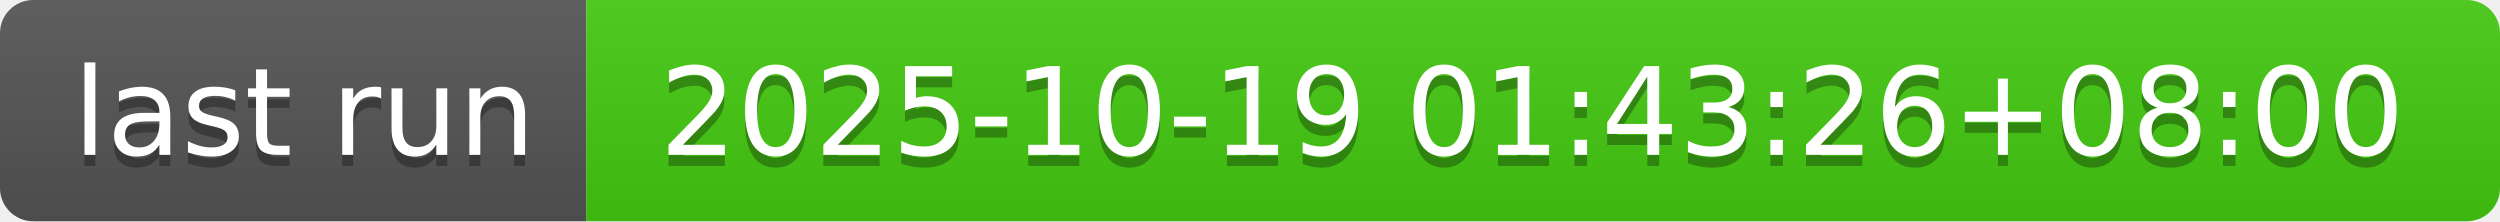
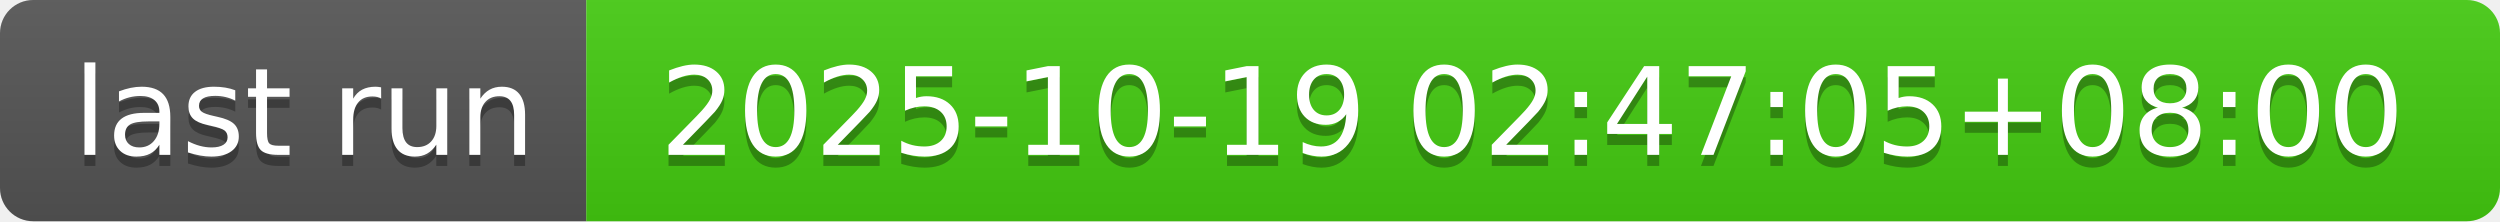
- <svg xmlns="http://www.w3.org/2000/svg" width="226" height="20" role="img" aria-label="last run: 2025-10-19 01:43:26+08:00">
+ <svg xmlns="http://www.w3.org/2000/svg" width="226" height="20" role="img" aria-label="last run: 2025-10-19 02:47:05+08:00">
  <linearGradient id="s" x2="0" y2="100%">
    <stop offset="0" stop-color="#bbb" stop-opacity=".1" />
    <stop offset="1" stop-opacity=".1" />
  </linearGradient>
  <clipPath id="r">
    <rect width="226" height="20" rx="3" fill="#fff" />
  </clipPath>
  <g clip-path="url(#r)">
    <rect width="53" height="20" fill="#555" />
    <rect x="53" width="173" height="20" fill="#4c1" />
    <rect width="226" height="20" fill="url(#s)" />
  </g>
  <g fill="#fff" text-anchor="middle" font-family="Verdana,Geneva,DejaVu Sans,sans-serif" text-rendering="geometricPrecision" font-size="110">
    <text aria-hidden="true" x="275" y="150" fill="#010101" fill-opacity=".3" transform="scale(.1)" textLength="430">last run</text>
    <text x="275" y="140" transform="scale(.1)" fill="#fff" textLength="430">last run</text>
-     <text aria-hidden="true" x="1385" y="150" fill="#010101" fill-opacity=".3" transform="scale(.1)" textLength="1630">2025-10-19 01:43:26+08:00</text>
-     <text x="1385" y="140" transform="scale(.1)" fill="#fff" textLength="1630">2025-10-19 01:43:26+08:00</text>
+     <text aria-hidden="true" x="1385" y="150" fill="#010101" fill-opacity=".3" transform="scale(.1)" textLength="1630">2025-10-19 02:47:05+08:00</text>
+     <text x="1385" y="140" transform="scale(.1)" fill="#fff" textLength="1630">2025-10-19 02:47:05+08:00</text>
  </g>
</svg>
